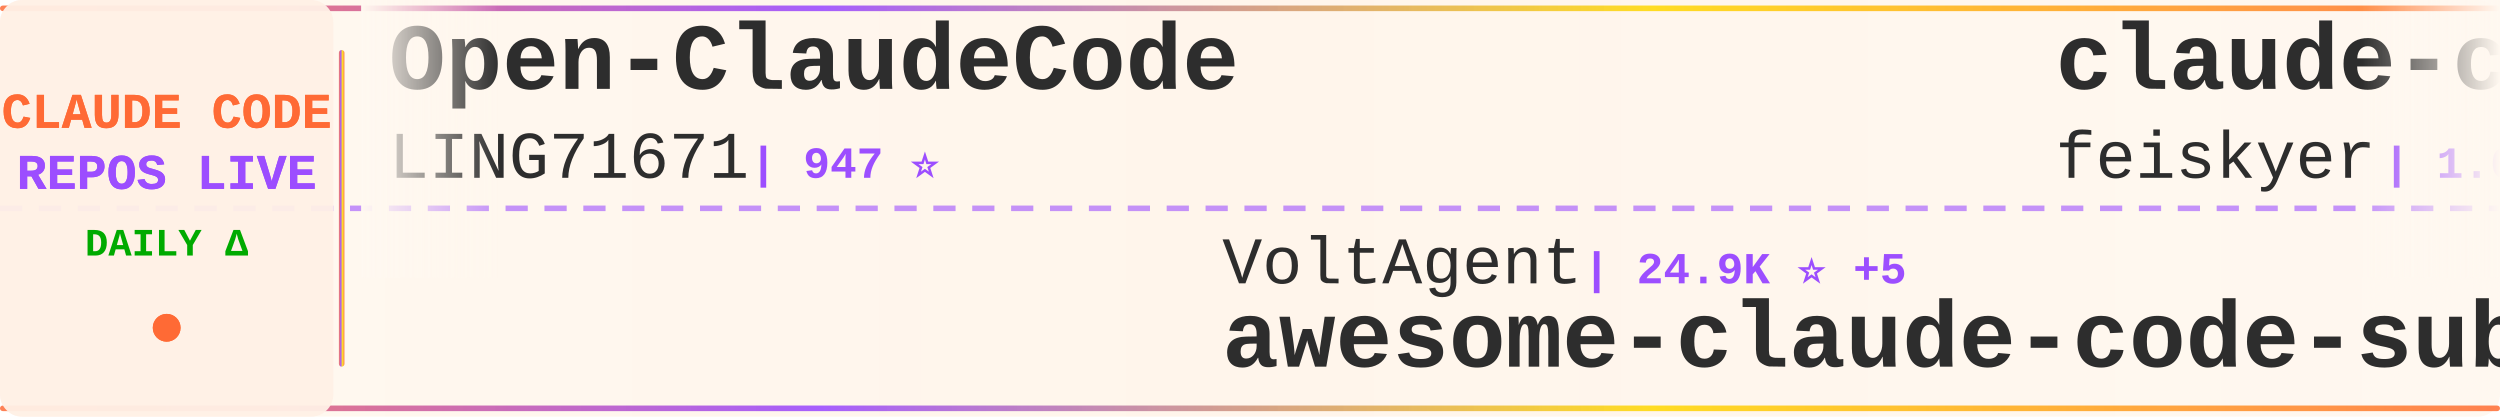
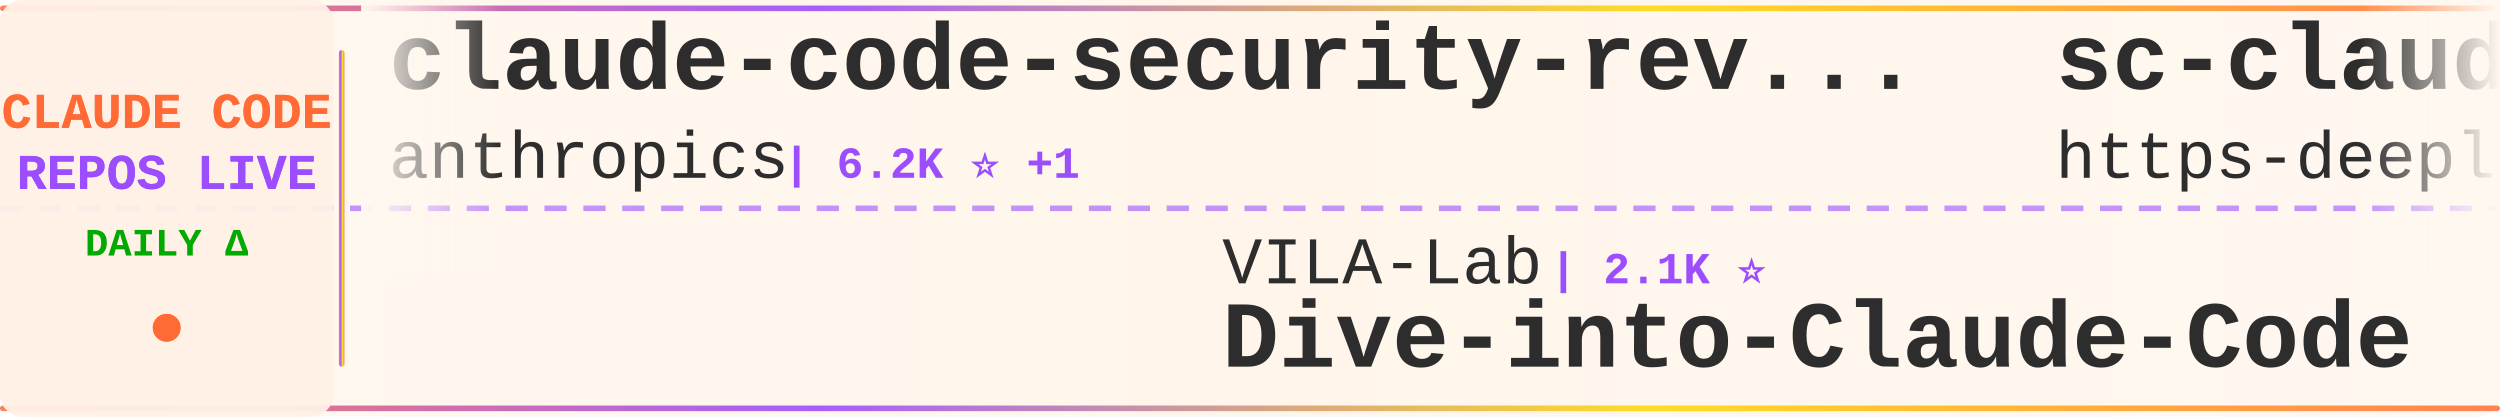
<svg xmlns="http://www.w3.org/2000/svg" width="900" height="150">
  <defs>
    <linearGradient id="tickerBg" x1="0%" y1="0%" x2="100%" y2="0%">
      <stop offset="0%" style="stop-color:#fff8f0;stop-opacity:0.98" />
      <stop offset="50%" style="stop-color:#fff5eb;stop-opacity:1" />
      <stop offset="100%" style="stop-color:#fff8f0;stop-opacity:0.98" />
    </linearGradient>
    <linearGradient id="borderGrad" x1="0%" y1="0%" x2="100%" y2="0%">
      <stop offset="0%" style="stop-color:#FF6B35;stop-opacity:0.85">
        <animate attributeName="stop-opacity" values="0.85;1;0.85" dur="2s" repeatCount="indefinite" />
      </stop>
      <stop offset="33%" style="stop-color:#9C4EFF;stop-opacity:0.9">
        <animate attributeName="stop-opacity" values="0.9;1;0.9" dur="2.2s" repeatCount="indefinite" />
      </stop>
      <stop offset="66%" style="stop-color:#FFD700;stop-opacity:0.85">
        <animate attributeName="stop-opacity" values="0.85;1;0.85" dur="1.8s" repeatCount="indefinite" />
      </stop>
      <stop offset="100%" style="stop-color:#FF6B35;stop-opacity:0.85">
        <animate attributeName="stop-opacity" values="0.85;1;0.85" dur="2s" repeatCount="indefinite" />
      </stop>
    </linearGradient>
    <filter id="textGlow">
      <feGaussianBlur stdDeviation="0.15" result="coloredBlur" />
      <feMerge>
        <feMergeNode in="coloredBlur" />
        <feMergeNode in="SourceGraphic" />
      </feMerge>
    </filter>
    <filter id="metricGlow">
      <feGaussianBlur stdDeviation="0.2" result="coloredBlur" />
      <feMerge>
        <feMergeNode in="coloredBlur" />
        <feMergeNode in="SourceGraphic" />
      </feMerge>
    </filter>
    <linearGradient id="leftFade" x1="0%" y1="0%" x2="100%" y2="0%">
      <stop offset="0%" style="stop-color:#fff8f0;stop-opacity:1" />
      <stop offset="100%" style="stop-color:#fff8f0;stop-opacity:0" />
    </linearGradient>
    <linearGradient id="rightFade" x1="0%" y1="0%" x2="100%" y2="0%">
      <stop offset="0%" style="stop-color:#fff8f0;stop-opacity:0" />
      <stop offset="100%" style="stop-color:#fff8f0;stop-opacity:1" />
    </linearGradient>
  </defs>
  <rect width="900" height="150" fill="url(#tickerBg)" rx="8" />
  <rect x="0" y="2" width="900" height="2" fill="url(#borderGrad)" rx="1" />
  <rect x="0" y="146" width="900" height="2" fill="url(#borderGrad)" rx="1" />
  <line x1="0" y1="75" x2="900" y2="75" stroke="#9C4EFF" stroke-width="2" stroke-dasharray="8 6" opacity="0.6" />
  <rect x="0" y="0" width="120" height="150" fill="#fff0e6" opacity="0.95" rx="8" />
  <text x="60" y="46" font-family="'Courier New', monospace" font-size="18" font-weight="bold" fill="#FF6B35" text-anchor="middle" filter="url(#textGlow)">
    CLAUDE CODE
  </text>
  <text x="60" y="68" font-family="'Courier New', monospace" font-size="18" font-weight="bold" fill="#9C4EFF" text-anchor="middle" filter="url(#textGlow)">
    REPOS LIVE
  </text>
  <text x="60" y="92" font-family="'Courier New', monospace" font-size="14" font-weight="bold" fill="#00aa00" text-anchor="middle">
    DAILY Δ
  </text>
  <circle cx="60" cy="118" r="5" fill="#FF6B35" filter="url(#metricGlow)">
    <animate attributeName="r" values="4;6;4" dur="1.5s" repeatCount="indefinite" />
    <animate attributeName="opacity" values="0.6;1;0.6" dur="1.5s" repeatCount="indefinite" />
  </circle>
  <rect x="122" y="18" width="2" height="114" fill="url(#borderGrad)" rx="1" />
  <clipPath id="tickerClip">
    <rect x="130" y="0" width="770" height="150" />
  </clipPath>
  <g clip-path="url(#tickerClip)">
    <g id="tickerItems">
      <animateTransform attributeName="transform" attributeType="XML" type="translate" from="0 0" to="-3000 0" dur="54s" repeatCount="indefinite" />
      <g transform="translate(0, 0)">
-         <text x="140" y="32" font-family="'Courier New', monospace" font-size="34" font-weight="bold" fill="#2d2d2d">Open-ClaudeCode</text>
-         <text x="140" y="64" font-family="'Courier New', monospace" font-size="24" font-weight="normal" fill="#2d2d2d" opacity="1.0">LING71671</text>
-         <text x="270" y="64" font-family="'Courier New', monospace" font-size="16" font-weight="bold" fill="#9C4EFF"> | 947 ⭐</text>
+         <text x="140" y="32" font-family="'Courier New', monospace" font-size="34" font-weight="bold" fill="#2d2d2d">claude-code-security-rev...</text>
+         <text x="140" y="64" font-family="'Courier New', monospace" font-size="24" font-weight="normal" fill="#2d2d2d" opacity="1.0">anthropics</text>
+         <text x="282" y="64" font-family="'Courier New', monospace" font-size="16" font-weight="bold" fill="#9C4EFF"> | 6.2K ⭐ +1</text>
      </g>
      <g transform="translate(300, 0)">
+         <text x="140" y="102" font-family="'Courier New', monospace" font-size="24" font-weight="normal" fill="#2d2d2d" opacity="1.0">VILA-Lab</text>
+         <text x="258" y="102" font-family="'Courier New', monospace" font-size="16" font-weight="bold" fill="#9C4EFF"> | 2.1K ⭐</text>
+         <text x="140" y="132" font-family="'Courier New', monospace" font-size="34" font-weight="bold" fill="#2d2d2d">Dive-into-Claude-Code</text>
+       </g>
+       <g transform="translate(600, 0)">
+         <text x="140" y="32" font-family="'Courier New', monospace" font-size="34" font-weight="bold" fill="#2d2d2d">sc-claude-code-files</text>
+         <text x="140" y="64" font-family="'Courier New', monospace" font-size="24" font-weight="normal" fill="#2d2d2d" opacity="1.0">https-deeplearning-ai</text>
+         <text x="414" y="64" font-family="'Courier New', monospace" font-size="16" font-weight="bold" fill="#9C4EFF"> | 545 ⭐</text>
+       </g>
+       <g transform="translate(900, 0)">
+         <text x="140" y="102" font-family="'Courier New', monospace" font-size="24" font-weight="normal" fill="#2d2d2d" opacity="1.0">RichardAtCT</text>
+         <text x="294" y="102" font-family="'Courier New', monospace" font-size="16" font-weight="bold" fill="#9C4EFF"> | 2.8K ⭐</text>
+         <text x="140" y="132" font-family="'Courier New', monospace" font-size="34" font-weight="bold" fill="#2d2d2d">claude-code-telegram</text>
+       </g>
+       <g transform="translate(1200, 0)">
+         <text x="140" y="32" font-family="'Courier New', monospace" font-size="34" font-weight="bold" fill="#2d2d2d">claude-code-prompts</text>
+         <text x="140" y="64" font-family="'Courier New', monospace" font-size="24" font-weight="normal" fill="#2d2d2d" opacity="1.0">repowise-dev</text>
+         <text x="306" y="64" font-family="'Courier New', monospace" font-size="16" font-weight="bold" fill="#9C4EFF"> | 1.2K ⭐</text>
+       </g>
+       <g transform="translate(1500, 0)">
+         <text x="140" y="102" font-family="'Courier New', monospace" font-size="24" font-weight="normal" fill="#2d2d2d" opacity="1.0">JrCx7scC</text>
+         <text x="258" y="102" font-family="'Courier New', monospace" font-size="16" font-weight="bold" fill="#9C4EFF"> | 376 ⭐</text>
+         <text x="140" y="132" font-family="'Courier New', monospace" font-size="34" font-weight="bold" fill="#2d2d2d">claude-code-source</text>
+       </g>
+       <g transform="translate(1800, 0)">
+         <text x="140" y="32" font-family="'Courier New', monospace" font-size="34" font-weight="bold" fill="#2d2d2d">skills</text>
+         <text x="140" y="64" font-family="'Courier New', monospace" font-size="24" font-weight="normal" fill="#2d2d2d" opacity="1.0">anthropics</text>
+         <text x="282" y="64" font-family="'Courier New', monospace" font-size="16" font-weight="bold" fill="#9C4EFF"> | 174.8K ⭐ +38</text>
+       </g>
+       <g transform="translate(2100, 0)">
        <text x="140" y="102" font-family="'Courier New', monospace" font-size="24" font-weight="normal" fill="#2d2d2d" opacity="1.0">VoltAgent</text>
-         <text x="270" y="102" font-family="'Courier New', monospace" font-size="16" font-weight="bold" fill="#9C4EFF"> | 24.9K ⭐ +5</text>
+         <text x="270" y="102" font-family="'Courier New', monospace" font-size="16" font-weight="bold" fill="#9C4EFF"> | 24.9K ⭐ +1</text>
        <text x="140" y="132" font-family="'Courier New', monospace" font-size="34" font-weight="bold" fill="#2d2d2d">awesome-claude-code-suba...</text>
      </g>
-       <g transform="translate(600, 0)">
-         <text x="140" y="32" font-family="'Courier New', monospace" font-size="34" font-weight="bold" fill="#2d2d2d">claude-code-settings</text>
-         <text x="140" y="64" font-family="'Courier New', monospace" font-size="24" font-weight="normal" fill="#2d2d2d" opacity="1.0">feiskyer</text>
-         <text x="258" y="64" font-family="'Courier New', monospace" font-size="16" font-weight="bold" fill="#9C4EFF"> | 1.6K ⭐ +1</text>
-       </g>
-       <g transform="translate(900, 0)">
-         <text x="140" y="102" font-family="'Courier New', monospace" font-size="24" font-weight="normal" fill="#2d2d2d" opacity="1.0">digitalsamba</text>
-         <text x="306" y="102" font-family="'Courier New', monospace" font-size="16" font-weight="bold" fill="#9C4EFF"> | 2.1K ⭐ +1</text>
-         <text x="140" y="132" font-family="'Courier New', monospace" font-size="34" font-weight="bold" fill="#2d2d2d">claude-code-video-toolki...</text>
-       </g>
-       <g transform="translate(1200, 0)">
-         <text x="140" y="32" font-family="'Courier New', monospace" font-size="34" font-weight="bold" fill="#2d2d2d">everything-claude-code</text>
-         <text x="140" y="64" font-family="'Courier New', monospace" font-size="24" font-weight="normal" fill="#2d2d2d" opacity="1.0">WorldFlowAI</text>
-         <text x="294" y="64" font-family="'Courier New', monospace" font-size="16" font-weight="bold" fill="#9C4EFF"> | 2.5K ⭐ +49</text>
-       </g>
-       <g transform="translate(1500, 0)">
-         <text x="140" y="102" font-family="'Courier New', monospace" font-size="24" font-weight="normal" fill="#2d2d2d" opacity="1.0">1rgs</text>
-         <text x="210" y="102" font-family="'Courier New', monospace" font-size="16" font-weight="bold" fill="#9C4EFF"> | 3.7K ⭐</text>
-         <text x="140" y="132" font-family="'Courier New', monospace" font-size="34" font-weight="bold" fill="#2d2d2d">claude-code-proxy</text>
-       </g>
-       <g transform="translate(1800, 0)">
-         <text x="140" y="32" font-family="'Courier New', monospace" font-size="34" font-weight="bold" fill="#2d2d2d">everything-claude-code-z...</text>
-         <text x="140" y="64" font-family="'Courier New', monospace" font-size="24" font-weight="normal" fill="#2d2d2d" opacity="1.0">xu-xiang</text>
-         <text x="258" y="64" font-family="'Courier New', monospace" font-size="16" font-weight="bold" fill="#9C4EFF"> | 1.9K ⭐</text>
-       </g>
-       <g transform="translate(2100, 0)">
-         <text x="140" y="102" font-family="'Courier New', monospace" font-size="24" font-weight="normal" fill="#2d2d2d" opacity="1.0">Yuyz0112</text>
-         <text x="258" y="102" font-family="'Courier New', monospace" font-size="16" font-weight="bold" fill="#9C4EFF"> | 2.4K ⭐</text>
-         <text x="140" y="132" font-family="'Courier New', monospace" font-size="34" font-weight="bold" fill="#2d2d2d">claude-code-reverse</text>
-       </g>
      <g transform="translate(2400, 0)">
-         <text x="140" y="32" font-family="'Courier New', monospace" font-size="34" font-weight="bold" fill="#2d2d2d">claude-code-base-action</text>
-         <text x="140" y="64" font-family="'Courier New', monospace" font-size="24" font-weight="normal" fill="#2d2d2d" opacity="1.0">anthropics</text>
-         <text x="282" y="64" font-family="'Courier New', monospace" font-size="16" font-weight="bold" fill="#9C4EFF"> | 970 ⭐</text>
+         <text x="140" y="32" font-family="'Courier New', monospace" font-size="34" font-weight="bold" fill="#2d2d2d">Claude-Code</text>
+         <text x="140" y="64" font-family="'Courier New', monospace" font-size="24" font-weight="normal" fill="#2d2d2d" opacity="1.0">OrcaWhisper</text>
+         <text x="294" y="64" font-family="'Courier New', monospace" font-size="16" font-weight="bold" fill="#9C4EFF"> | 94 ⭐</text>
      </g>
      <g transform="translate(2700, 0)">
        <text x="140" y="102" font-family="'Courier New', monospace" font-size="24" font-weight="normal" fill="#2d2d2d" opacity="1.0">disler</text>
-         <text x="234" y="102" font-family="'Courier New', monospace" font-size="16" font-weight="bold" fill="#9C4EFF"> | 3.9K ⭐ +1</text>
+         <text x="234" y="102" font-family="'Courier New', monospace" font-size="16" font-weight="bold" fill="#9C4EFF"> | 3.9K ⭐</text>
        <text x="140" y="132" font-family="'Courier New', monospace" font-size="34" font-weight="bold" fill="#2d2d2d">claude-code-hooks-master...</text>
      </g>
      <g transform="translate(3000, 0)">
-         <text x="140" y="32" font-family="'Courier New', monospace" font-size="34" font-weight="bold" fill="#2d2d2d">Open-ClaudeCode</text>
-         <text x="140" y="64" font-family="'Courier New', monospace" font-size="24" font-weight="normal" fill="#2d2d2d" opacity="1.0">LING71671</text>
-         <text x="270" y="64" font-family="'Courier New', monospace" font-size="16" font-weight="bold" fill="#9C4EFF"> | 947 ⭐</text>
+         <text x="140" y="32" font-family="'Courier New', monospace" font-size="34" font-weight="bold" fill="#2d2d2d">claude-code-security-rev...</text>
+         <text x="140" y="64" font-family="'Courier New', monospace" font-size="24" font-weight="normal" fill="#2d2d2d" opacity="1.0">anthropics</text>
+         <text x="282" y="64" font-family="'Courier New', monospace" font-size="16" font-weight="bold" fill="#9C4EFF"> | 6.2K ⭐ +1</text>
      </g>
      <g transform="translate(3300, 0)">
-         <text x="140" y="102" font-family="'Courier New', monospace" font-size="24" font-weight="normal" fill="#2d2d2d" opacity="1.0">VoltAgent</text>
-         <text x="270" y="102" font-family="'Courier New', monospace" font-size="16" font-weight="bold" fill="#9C4EFF"> | 24.9K ⭐ +5</text>
-         <text x="140" y="132" font-family="'Courier New', monospace" font-size="34" font-weight="bold" fill="#2d2d2d">awesome-claude-code-suba...</text>
+         <text x="140" y="102" font-family="'Courier New', monospace" font-size="24" font-weight="normal" fill="#2d2d2d" opacity="1.0">VILA-Lab</text>
+         <text x="258" y="102" font-family="'Courier New', monospace" font-size="16" font-weight="bold" fill="#9C4EFF"> | 2.1K ⭐</text>
+         <text x="140" y="132" font-family="'Courier New', monospace" font-size="34" font-weight="bold" fill="#2d2d2d">Dive-into-Claude-Code</text>
      </g>
      <g transform="translate(3600, 0)">
-         <text x="140" y="32" font-family="'Courier New', monospace" font-size="34" font-weight="bold" fill="#2d2d2d">claude-code-settings</text>
-         <text x="140" y="64" font-family="'Courier New', monospace" font-size="24" font-weight="normal" fill="#2d2d2d" opacity="1.0">feiskyer</text>
-         <text x="258" y="64" font-family="'Courier New', monospace" font-size="16" font-weight="bold" fill="#9C4EFF"> | 1.6K ⭐ +1</text>
+         <text x="140" y="32" font-family="'Courier New', monospace" font-size="34" font-weight="bold" fill="#2d2d2d">sc-claude-code-files</text>
+         <text x="140" y="64" font-family="'Courier New', monospace" font-size="24" font-weight="normal" fill="#2d2d2d" opacity="1.0">https-deeplearning-ai</text>
+         <text x="414" y="64" font-family="'Courier New', monospace" font-size="16" font-weight="bold" fill="#9C4EFF"> | 545 ⭐</text>
      </g>
      <g transform="translate(3900, 0)">
-         <text x="140" y="102" font-family="'Courier New', monospace" font-size="24" font-weight="normal" fill="#2d2d2d" opacity="1.0">digitalsamba</text>
-         <text x="306" y="102" font-family="'Courier New', monospace" font-size="16" font-weight="bold" fill="#9C4EFF"> | 2.1K ⭐ +1</text>
-         <text x="140" y="132" font-family="'Courier New', monospace" font-size="34" font-weight="bold" fill="#2d2d2d">claude-code-video-toolki...</text>
+         <text x="140" y="102" font-family="'Courier New', monospace" font-size="24" font-weight="normal" fill="#2d2d2d" opacity="1.0">RichardAtCT</text>
+         <text x="294" y="102" font-family="'Courier New', monospace" font-size="16" font-weight="bold" fill="#9C4EFF"> | 2.8K ⭐</text>
+         <text x="140" y="132" font-family="'Courier New', monospace" font-size="34" font-weight="bold" fill="#2d2d2d">claude-code-telegram</text>
      </g>
    </g>
  </g>
  <rect x="130" y="0" width="50" height="100" fill="url(#leftFade)" />
  <rect x="850" y="0" width="50" height="100" fill="url(#rightFade)" />
</svg>
